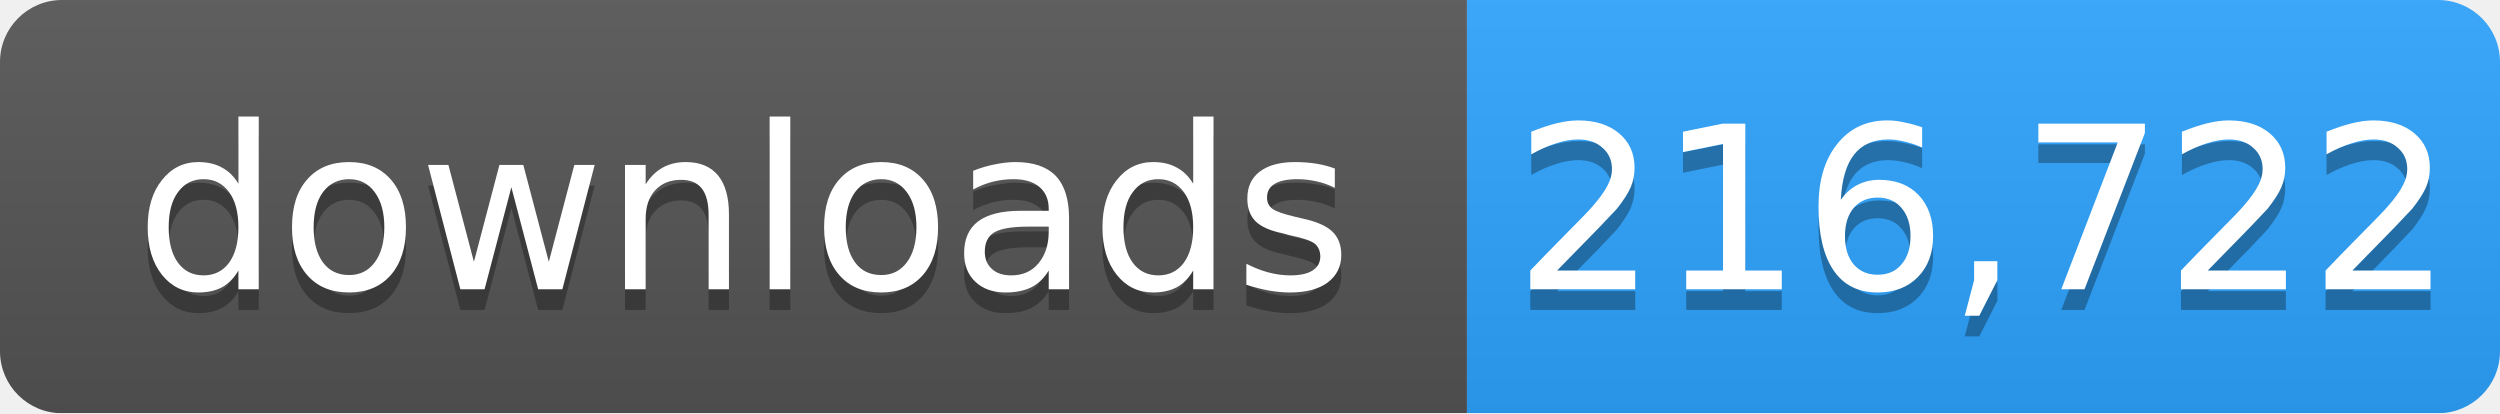
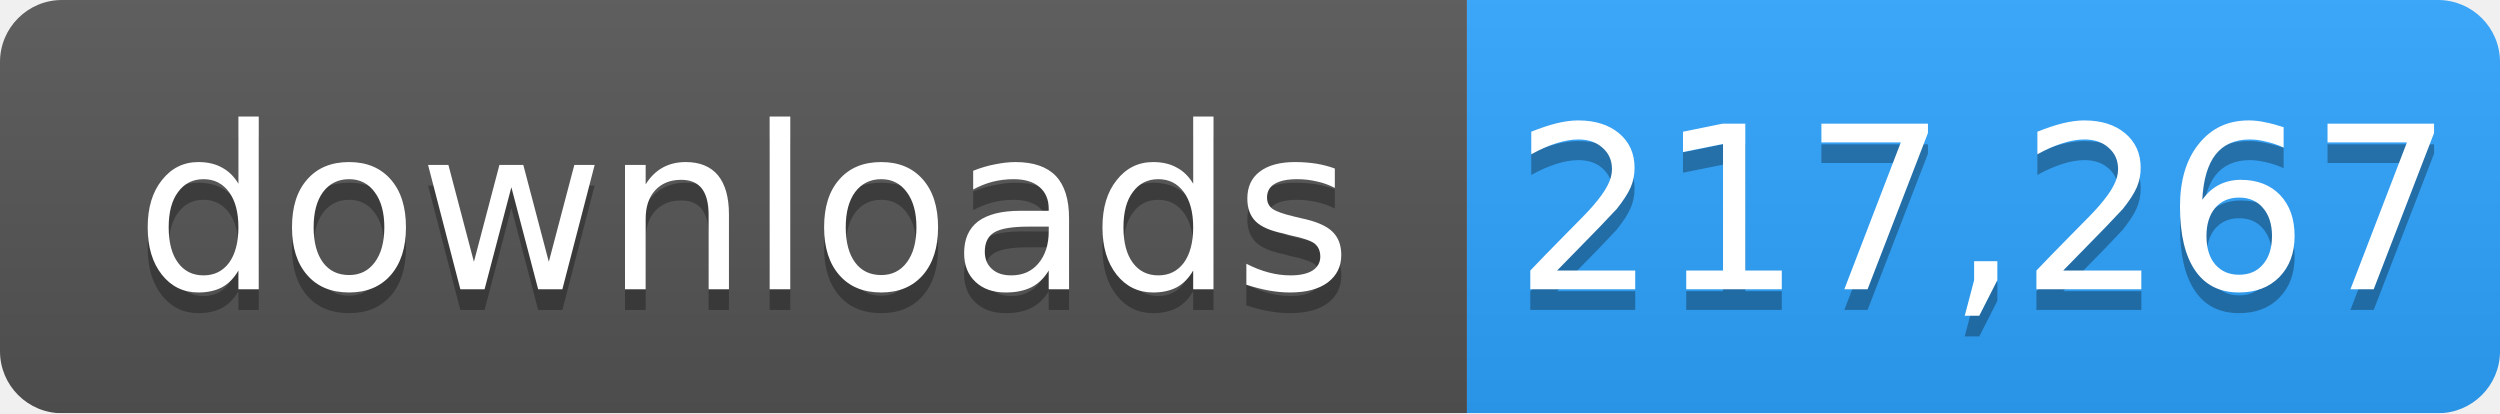
- <svg xmlns="http://www.w3.org/2000/svg" width="121" height="20" role="img" aria-label="downloads: 216,722">
+ <svg xmlns="http://www.w3.org/2000/svg" width="121" height="20" role="img" aria-label="downloads: 217,267">
  <linearGradient id="s" x2="0" y2="100%">
    <stop offset="0" stop-color="#bbb" stop-opacity=".1" />
    <stop offset="1" stop-opacity=".1" />
  </linearGradient>
  <mask id="m">
    <rect width="121" height="20" rx="3" fill="#fff" />
  </mask>
  <g mask="url(#m)">
    <rect width="71" height="20" fill="#555" />
    <rect x="71" width="50" height="20" fill="#2ea4ff" />
    <rect width="121" height="20" fill="url(#s)" />
  </g>
  <g fill="#fff" text-anchor="middle" font-family="Verdana,Geneva,DejaVu Sans,sans-serif" font-size="11">
    <text x="36" y="15" fill="#010101" fill-opacity=".3">downloads</text>
    <text x="36" y="14">downloads</text>
-     <text x="96" y="15" fill="#010101" fill-opacity=".3">216,722</text>
-     <text x="96" y="14">216,722</text>
+     <text x="96" y="15" fill="#010101" fill-opacity=".3">217,267</text>
+     <text x="96" y="14">217,267</text>
  </g>
</svg>
